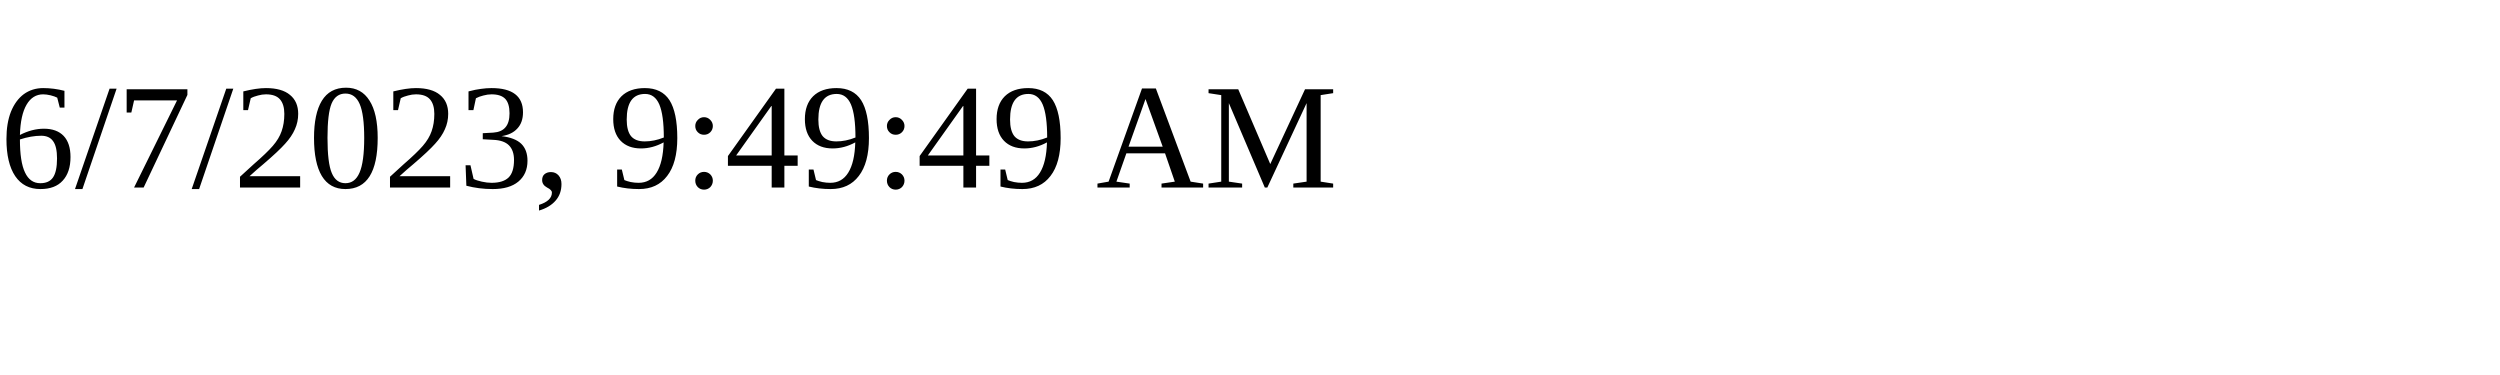
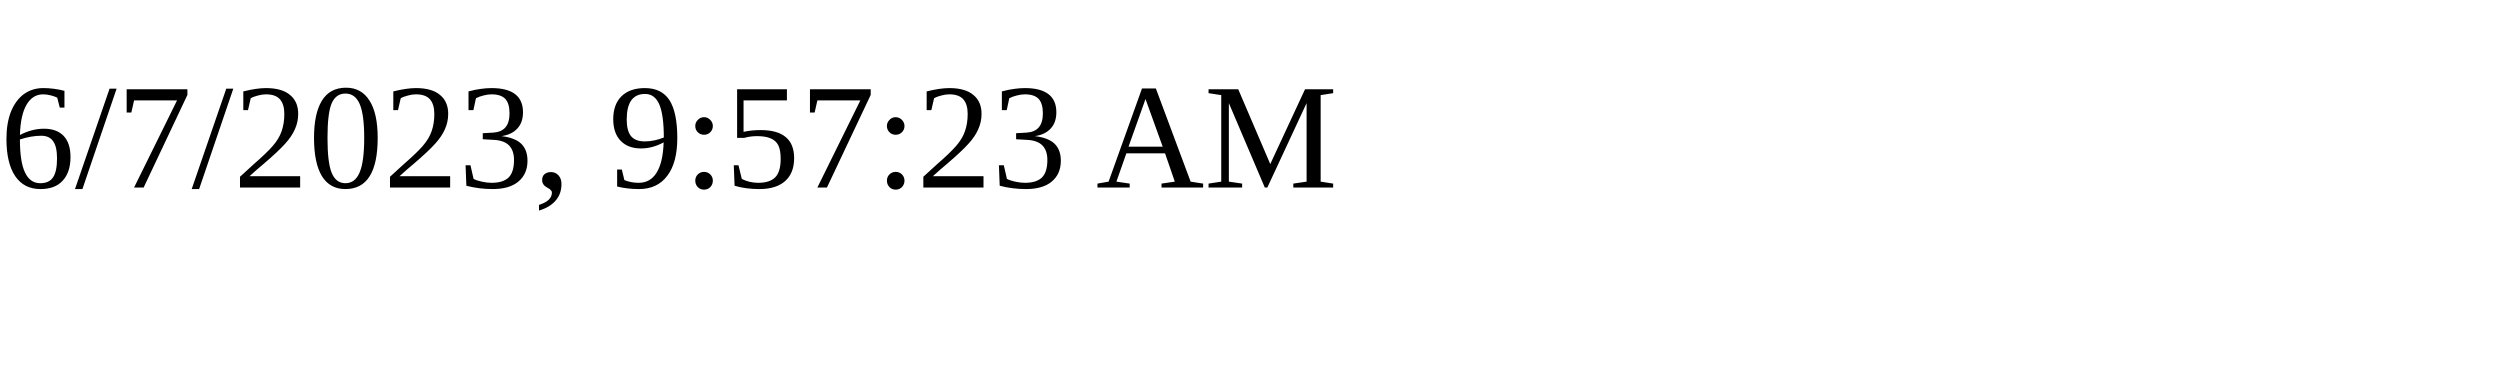
<svg xmlns="http://www.w3.org/2000/svg" height="30" width="200">
-   <text x="0" y="15">6/7/2023, 9:49:49 AM</text>
+   <text x="0" y="15">6/7/2023, 9:57:23 AM</text>
</svg>
